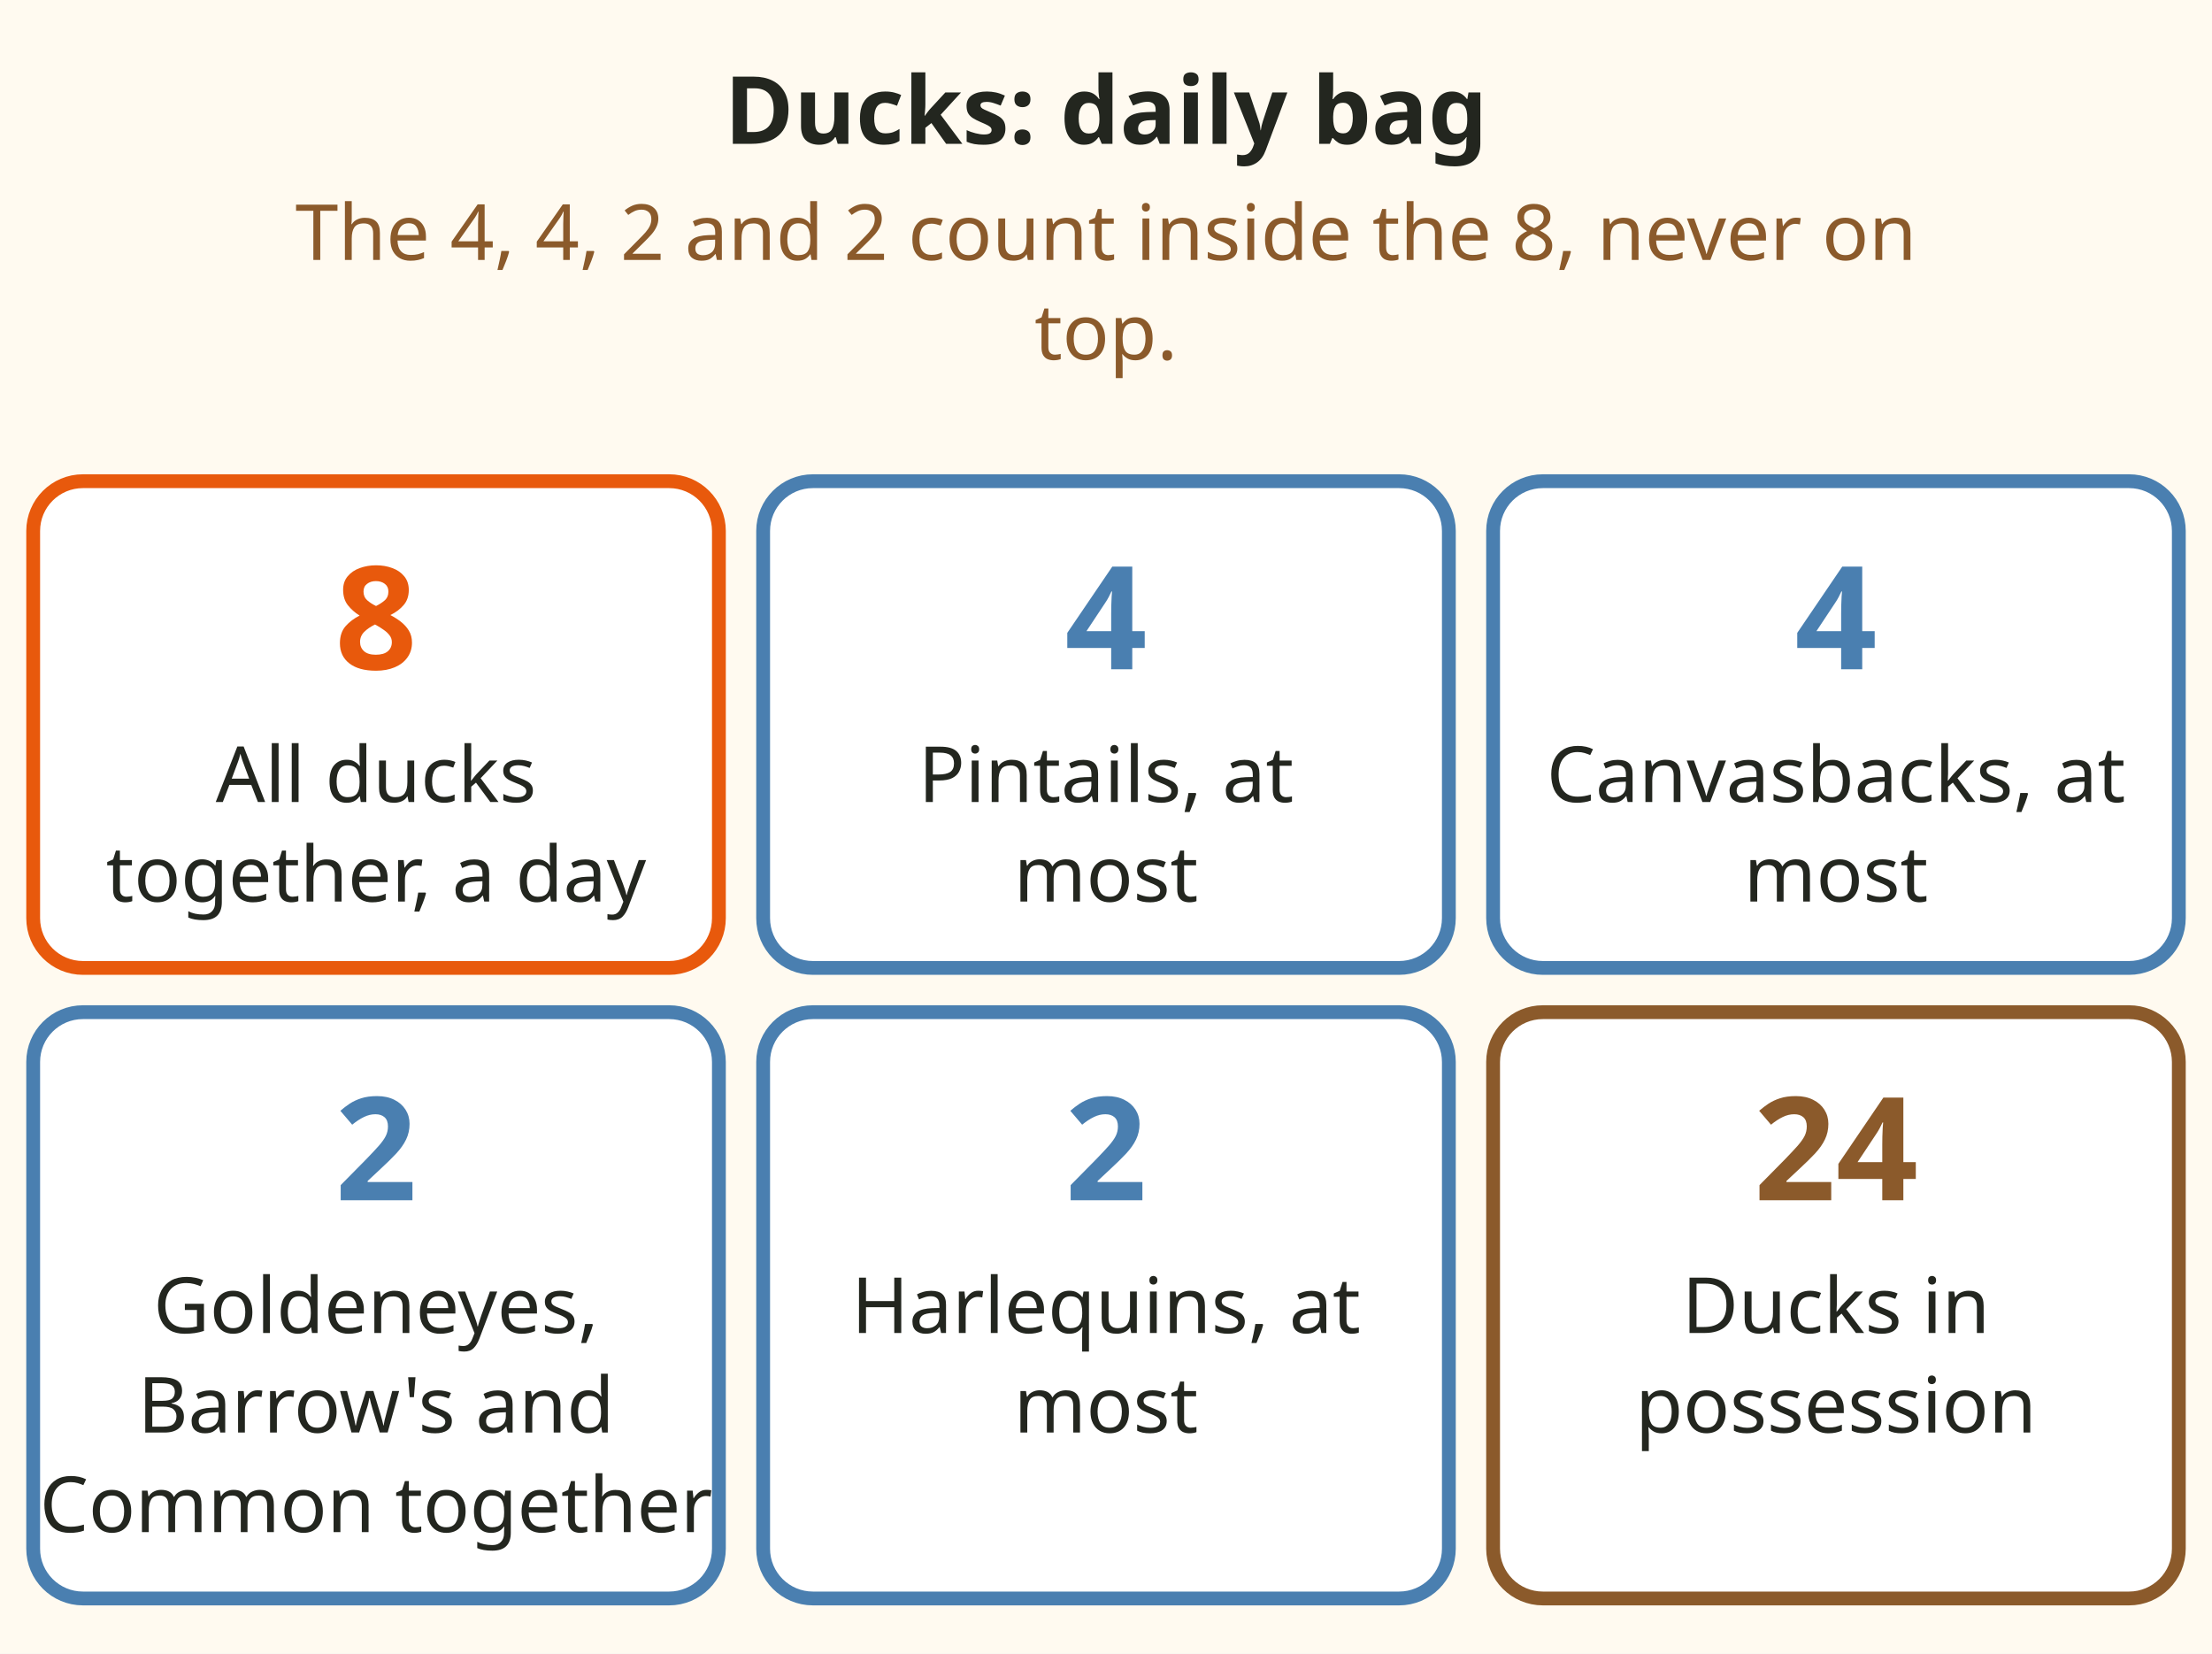
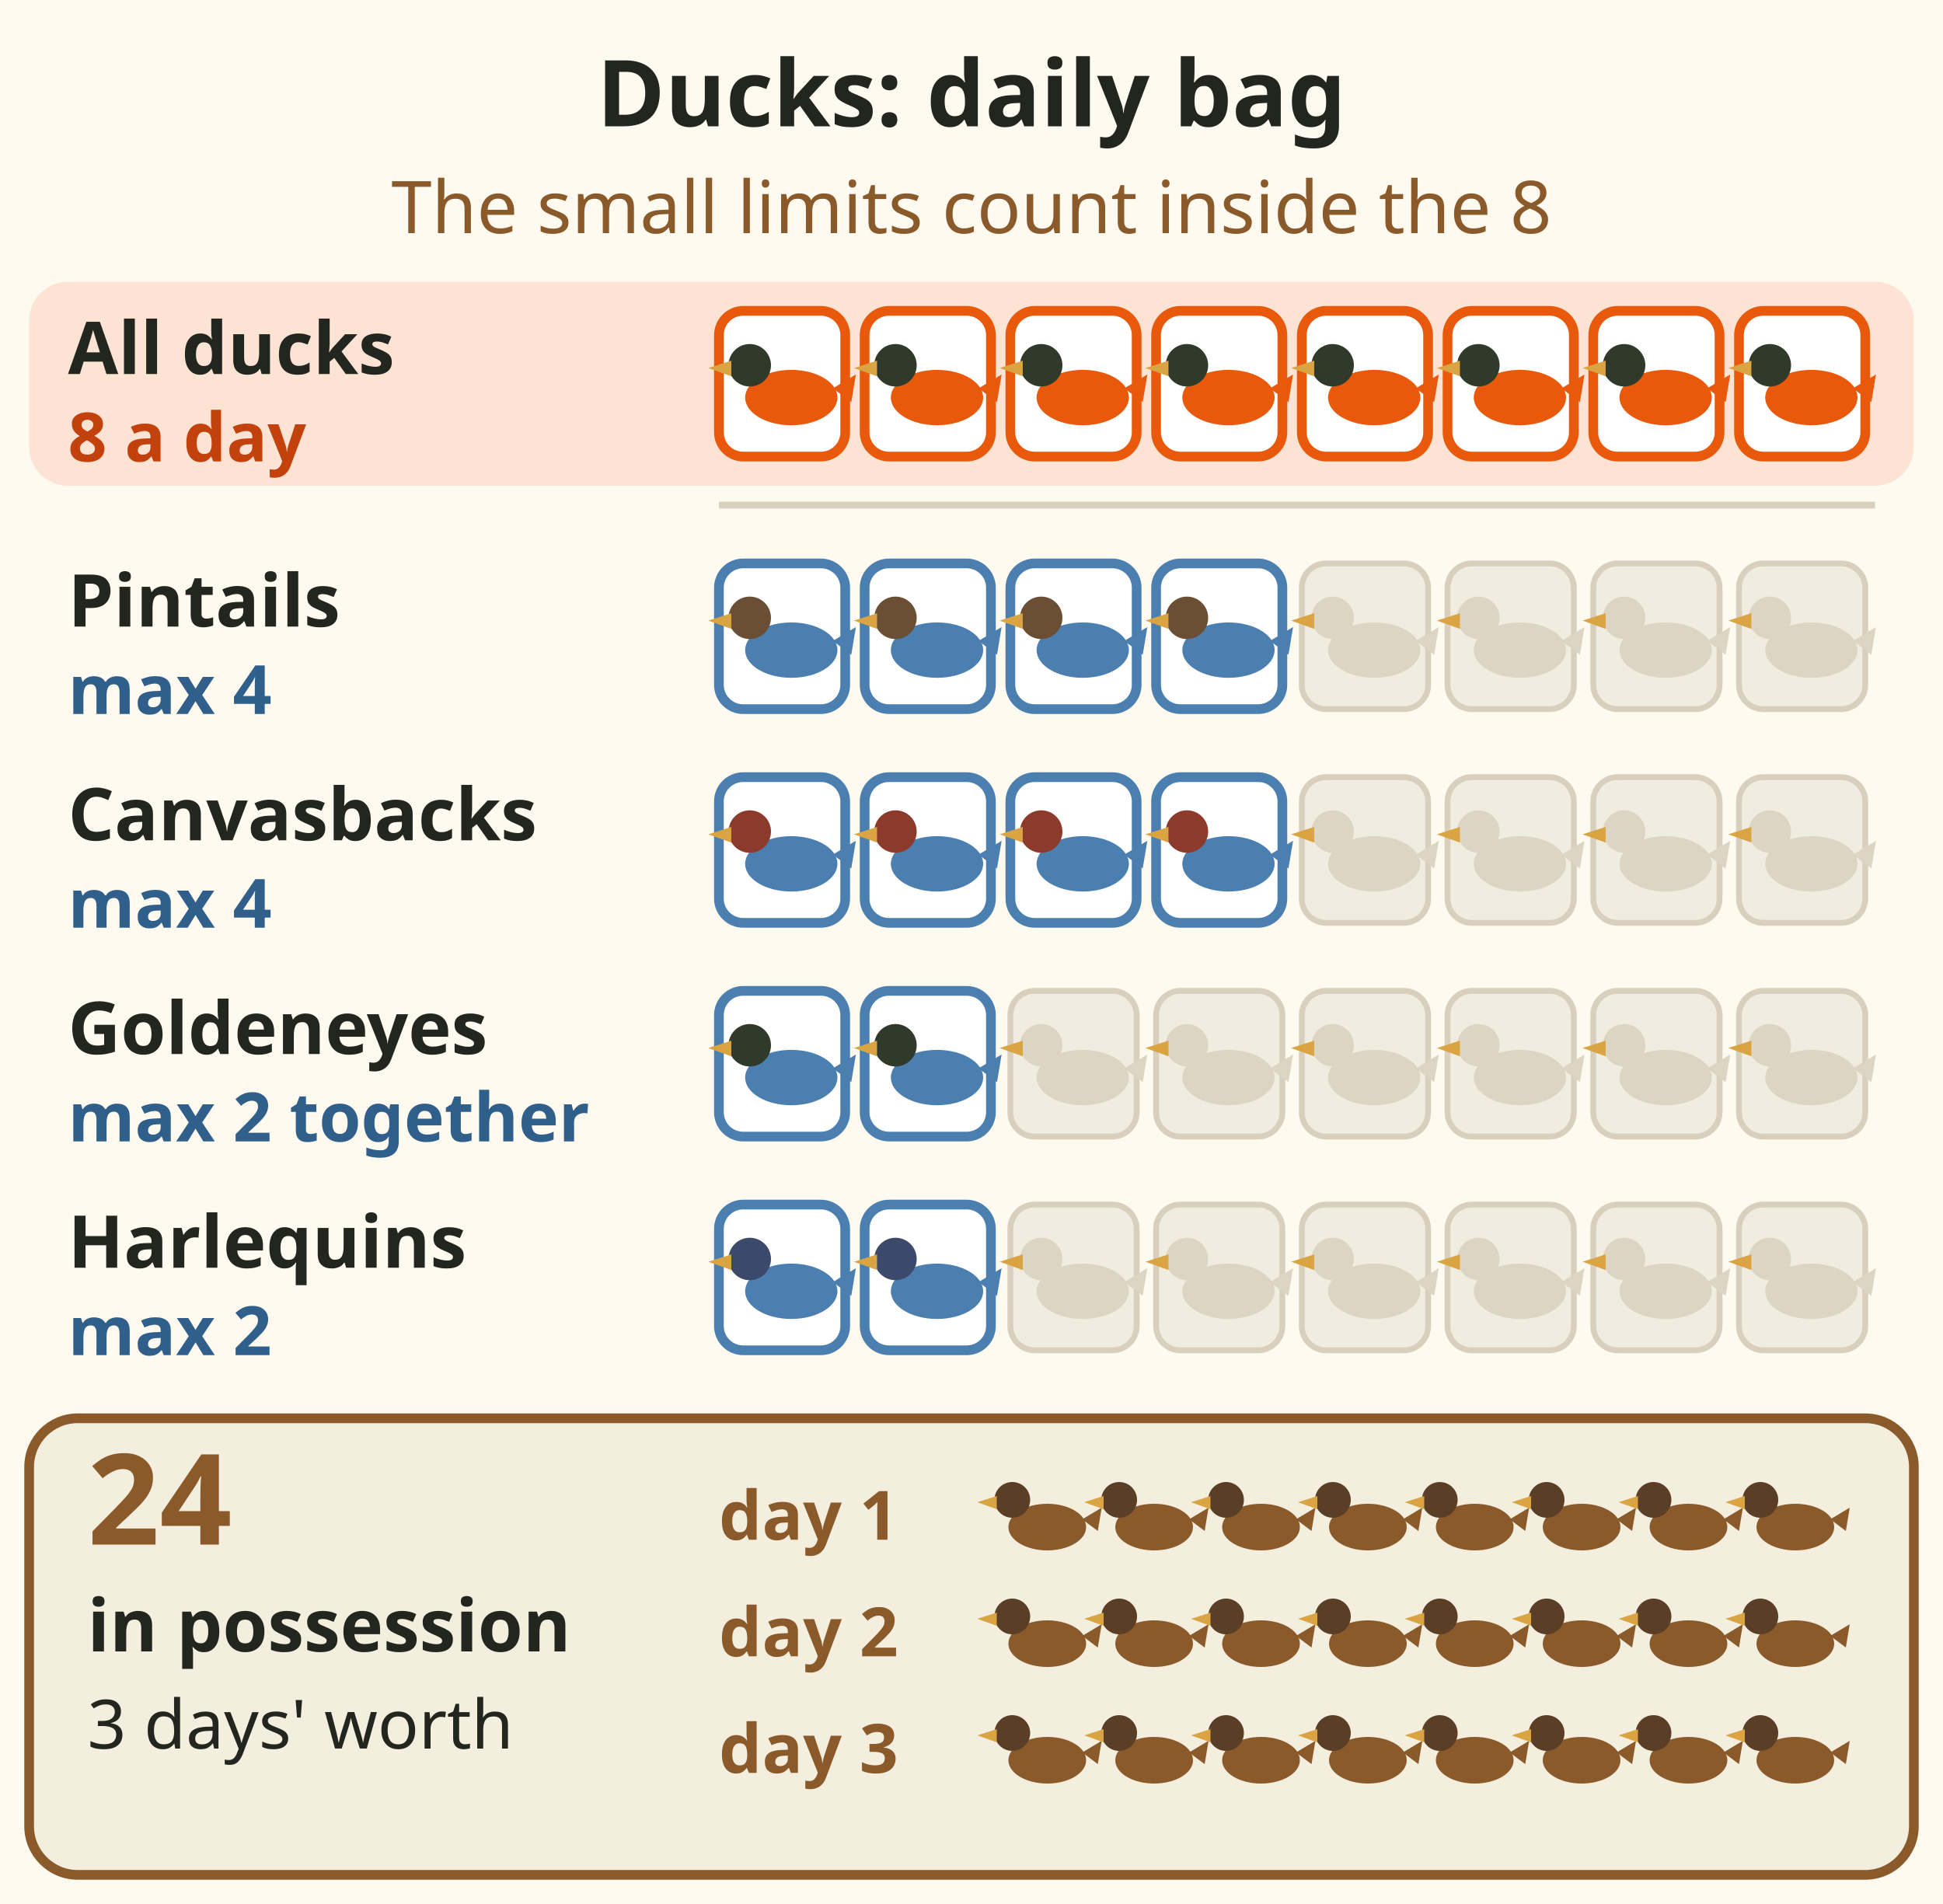
- <svg xmlns="http://www.w3.org/2000/svg" viewBox="0 0 400 299" role="img" aria-label="Grid: Ducks: daily bag. All ducks together, a day: 8. Pintails, at most: 4. Canvasbacks, at most: 4. Goldeneyes, Barrow's and Common together: 2. Harlequins, at most: 2. Ducks in possession: 24." font-family="sans-serif">
-   <rect x="0" y="0" width="400" height="299" fill="#fffaf0" />
-   <text x="200" y="26" font-size="17" font-weight="bold" fill="#23261f" text-anchor="middle">Ducks: daily bag</text>
-   <text x="200" y="47" font-size="14" fill="#8b5a2b" text-anchor="middle">The 4, 4, 2 and 2 count inside the 8, never on</text>
-   <text x="200" y="65" font-size="14" fill="#8b5a2b" text-anchor="middle">top.</text>
-   <rect x="6.0" y="87" width="124.0" height="88" rx="9" fill="#ffffff" stroke="#e8590c" stroke-width="2.5" />
-   <text x="68.0" y="121" font-size="26" font-weight="bold" fill="#e8590c" text-anchor="middle">8</text>
-   <text x="68.0" y="145" font-size="14" fill="#23261f" text-anchor="middle">All ducks</text>
-   <text x="68.0" y="163" font-size="14" fill="#23261f" text-anchor="middle">together, a day</text>
-   <rect x="138.0" y="87" width="124.0" height="88" rx="9" fill="#ffffff" stroke="#4a7fb0" stroke-width="2.5" />
-   <text x="200.0" y="121" font-size="26" font-weight="bold" fill="#4a7fb0" text-anchor="middle">4</text>
-   <text x="200.0" y="145" font-size="14" fill="#23261f" text-anchor="middle">Pintails, at</text>
-   <text x="200.0" y="163" font-size="14" fill="#23261f" text-anchor="middle">most</text>
-   <rect x="270.0" y="87" width="124.0" height="88" rx="9" fill="#ffffff" stroke="#4a7fb0" stroke-width="2.5" />
-   <text x="332.0" y="121" font-size="26" font-weight="bold" fill="#4a7fb0" text-anchor="middle">4</text>
-   <text x="332.0" y="145" font-size="14" fill="#23261f" text-anchor="middle">Canvasbacks, at</text>
-   <text x="332.0" y="163" font-size="14" fill="#23261f" text-anchor="middle">most</text>
-   <rect x="6.0" y="183" width="124.0" height="106" rx="9" fill="#ffffff" stroke="#4a7fb0" stroke-width="2.5" />
-   <text x="68.0" y="217" font-size="26" font-weight="bold" fill="#4a7fb0" text-anchor="middle">2</text>
-   <text x="68.0" y="241" font-size="14" fill="#23261f" text-anchor="middle">Goldeneyes,</text>
-   <text x="68.0" y="259" font-size="14" fill="#23261f" text-anchor="middle">Barrow's and</text>
-   <text x="68.0" y="277" font-size="14" fill="#23261f" text-anchor="middle">Common together</text>
-   <rect x="138.0" y="183" width="124.0" height="106" rx="9" fill="#ffffff" stroke="#4a7fb0" stroke-width="2.5" />
-   <text x="200.0" y="217" font-size="26" font-weight="bold" fill="#4a7fb0" text-anchor="middle">2</text>
-   <text x="200.0" y="241" font-size="14" fill="#23261f" text-anchor="middle">Harlequins, at</text>
-   <text x="200.0" y="259" font-size="14" fill="#23261f" text-anchor="middle">most</text>
-   <rect x="270.0" y="183" width="124.0" height="106" rx="9" fill="#ffffff" stroke="#8b5a2b" stroke-width="2.5" />
-   <text x="332.0" y="217" font-size="26" font-weight="bold" fill="#8b5a2b" text-anchor="middle">24</text>
-   <text x="332.0" y="241" font-size="14" fill="#23261f" text-anchor="middle">Ducks in</text>
-   <text x="332.0" y="259" font-size="14" fill="#23261f" text-anchor="middle">possession</text>
+ <svg xmlns="http://www.w3.org/2000/svg" viewBox="0 0 400 392" role="img" aria-label="Grid: Ducks: daily bag. All ducks together, a day: 8. Pintails, at most: 4. Canvasbacks, at most: 4. Goldeneyes, Barrow's and Common together: 2. Harlequins, at most: 2. Ducks in possession: 24." font-family="sans-serif">
+   <rect x="0" y="0" width="400" height="392" fill="#fffaf0" />
+   <g data-tip="Two districts, one day|Hunt two districts in one day? The highest daily bag limit of all the areas applies (99%)." data-tip-dot="300,14">
+     <text x="200" y="26" font-size="19" font-weight="bold" fill="#23261f" text-anchor="middle">Ducks: daily bag</text>
+   </g>
+   <g data-tip="Inside the 8|Pintails, canvasbacks, goldeneyes and harlequins are restricted species. Their limits count inside the 8, never on top (99%)." data-tip-dot="370,40">
+     <text x="200" y="48" font-size="15" fill="#8b5a2b" text-anchor="middle">The small limits count inside the 8</text>
+   </g>
+   <g data-tip="8 a day|8 ducks a day in every BC district (99%). A dead or wounded bird you find and keep counts in your daily bag (99%)." data-tip-dot="382,66">
+     <rect x="6" y="58" width="388" height="42" rx="8" fill="#fde3d3" />
+     <text x="14" y="77" font-size="15" font-weight="bold" fill="#23261f">All ducks</text>
+     <text x="14" y="95" font-size="14" font-weight="bold" fill="#c2410c">8 a day</text>
+     <rect x="148" y="64" width="26" height="30" rx="5" fill="#ffffff" stroke="#e8590c" stroke-width="2" />
+     <g transform="translate(161 79) scale(0.95)">
+       <ellipse cx="2" cy="3" rx="10" ry="6" fill="#e8590c" />
+       <path d="M11 1 l5 -3 l-1 6z" fill="#e8590c" />
+       <circle cx="-7" cy="-4" r="4.6" fill="#2f3a2b" />
+       <path d="M-11 -5 l-5 1.6 l5 1.8z" fill="#d9a441" />
+     </g>
+     <rect x="178" y="64" width="26" height="30" rx="5" fill="#ffffff" stroke="#e8590c" stroke-width="2" />
+     <g transform="translate(191 79) scale(0.95)">
+       <ellipse cx="2" cy="3" rx="10" ry="6" fill="#e8590c" />
+       <path d="M11 1 l5 -3 l-1 6z" fill="#e8590c" />
+       <circle cx="-7" cy="-4" r="4.6" fill="#2f3a2b" />
+       <path d="M-11 -5 l-5 1.6 l5 1.8z" fill="#d9a441" />
+     </g>
+     <rect x="208" y="64" width="26" height="30" rx="5" fill="#ffffff" stroke="#e8590c" stroke-width="2" />
+     <g transform="translate(221 79) scale(0.95)">
+       <ellipse cx="2" cy="3" rx="10" ry="6" fill="#e8590c" />
+       <path d="M11 1 l5 -3 l-1 6z" fill="#e8590c" />
+       <circle cx="-7" cy="-4" r="4.6" fill="#2f3a2b" />
+       <path d="M-11 -5 l-5 1.6 l5 1.8z" fill="#d9a441" />
+     </g>
+     <rect x="238" y="64" width="26" height="30" rx="5" fill="#ffffff" stroke="#e8590c" stroke-width="2" />
+     <g transform="translate(251 79) scale(0.95)">
+       <ellipse cx="2" cy="3" rx="10" ry="6" fill="#e8590c" />
+       <path d="M11 1 l5 -3 l-1 6z" fill="#e8590c" />
+       <circle cx="-7" cy="-4" r="4.6" fill="#2f3a2b" />
+       <path d="M-11 -5 l-5 1.6 l5 1.8z" fill="#d9a441" />
+     </g>
+     <rect x="268" y="64" width="26" height="30" rx="5" fill="#ffffff" stroke="#e8590c" stroke-width="2" />
+     <g transform="translate(281 79) scale(0.95)">
+       <ellipse cx="2" cy="3" rx="10" ry="6" fill="#e8590c" />
+       <path d="M11 1 l5 -3 l-1 6z" fill="#e8590c" />
+       <circle cx="-7" cy="-4" r="4.6" fill="#2f3a2b" />
+       <path d="M-11 -5 l-5 1.6 l5 1.8z" fill="#d9a441" />
+     </g>
+     <rect x="298" y="64" width="26" height="30" rx="5" fill="#ffffff" stroke="#e8590c" stroke-width="2" />
+     <g transform="translate(311 79) scale(0.95)">
+       <ellipse cx="2" cy="3" rx="10" ry="6" fill="#e8590c" />
+       <path d="M11 1 l5 -3 l-1 6z" fill="#e8590c" />
+       <circle cx="-7" cy="-4" r="4.6" fill="#2f3a2b" />
+       <path d="M-11 -5 l-5 1.6 l5 1.8z" fill="#d9a441" />
+     </g>
+     <rect x="328" y="64" width="26" height="30" rx="5" fill="#ffffff" stroke="#e8590c" stroke-width="2" />
+     <g transform="translate(341 79) scale(0.95)">
+       <ellipse cx="2" cy="3" rx="10" ry="6" fill="#e8590c" />
+       <path d="M11 1 l5 -3 l-1 6z" fill="#e8590c" />
+       <circle cx="-7" cy="-4" r="4.6" fill="#2f3a2b" />
+       <path d="M-11 -5 l-5 1.6 l5 1.8z" fill="#d9a441" />
+     </g>
+     <rect x="358" y="64" width="26" height="30" rx="5" fill="#ffffff" stroke="#e8590c" stroke-width="2" />
+     <g transform="translate(371 79) scale(0.95)">
+       <ellipse cx="2" cy="3" rx="10" ry="6" fill="#e8590c" />
+       <path d="M11 1 l5 -3 l-1 6z" fill="#e8590c" />
+       <circle cx="-7" cy="-4" r="4.6" fill="#2f3a2b" />
+       <path d="M-11 -5 l-5 1.6 l5 1.8z" fill="#d9a441" />
+     </g>
+   </g>
+   <path d="M148 104 H386" stroke="#d8cfbd" stroke-width="1.4" />
+   <g data-tip="Pintails|No more than 4 Northern Pintails inside the 8 (99%)." data-tip-dot="262,118">
+     <text x="14" y="129" font-size="15" font-weight="bold" fill="#23261f">Pintails</text>
+     <text x="14" y="147" font-size="14" font-weight="bold" fill="#2f5f8a">max 4</text>
+     <rect x="148" y="116" width="26" height="30" rx="5" fill="#ffffff" stroke="#4a7fb0" stroke-width="2" />
+     <g transform="translate(161 131) scale(0.95)">
+       <ellipse cx="2" cy="3" rx="10" ry="6" fill="#4a7fb0" />
+       <path d="M11 1 l5 -3 l-1 6z" fill="#4a7fb0" />
+       <circle cx="-7" cy="-4" r="4.6" fill="#6b4f35" />
+       <path d="M-11 -5 l-5 1.6 l5 1.8z" fill="#d9a441" />
+     </g>
+     <rect x="178" y="116" width="26" height="30" rx="5" fill="#ffffff" stroke="#4a7fb0" stroke-width="2" />
+     <g transform="translate(191 131) scale(0.95)">
+       <ellipse cx="2" cy="3" rx="10" ry="6" fill="#4a7fb0" />
+       <path d="M11 1 l5 -3 l-1 6z" fill="#4a7fb0" />
+       <circle cx="-7" cy="-4" r="4.6" fill="#6b4f35" />
+       <path d="M-11 -5 l-5 1.6 l5 1.8z" fill="#d9a441" />
+     </g>
+     <rect x="208" y="116" width="26" height="30" rx="5" fill="#ffffff" stroke="#4a7fb0" stroke-width="2" />
+     <g transform="translate(221 131) scale(0.95)">
+       <ellipse cx="2" cy="3" rx="10" ry="6" fill="#4a7fb0" />
+       <path d="M11 1 l5 -3 l-1 6z" fill="#4a7fb0" />
+       <circle cx="-7" cy="-4" r="4.6" fill="#6b4f35" />
+       <path d="M-11 -5 l-5 1.6 l5 1.8z" fill="#d9a441" />
+     </g>
+     <rect x="238" y="116" width="26" height="30" rx="5" fill="#ffffff" stroke="#4a7fb0" stroke-width="2" />
+     <g transform="translate(251 131) scale(0.95)">
+       <ellipse cx="2" cy="3" rx="10" ry="6" fill="#4a7fb0" />
+       <path d="M11 1 l5 -3 l-1 6z" fill="#4a7fb0" />
+       <circle cx="-7" cy="-4" r="4.6" fill="#6b4f35" />
+       <path d="M-11 -5 l-5 1.6 l5 1.8z" fill="#d9a441" />
+     </g>
+     <rect x="268" y="116" width="26" height="30" rx="5" fill="#f1ece0" stroke="#d8cfbd" stroke-width="1.2" />
+     <g transform="translate(281 131) scale(0.95)">
+       <ellipse cx="2" cy="3" rx="10" ry="6" fill="#ddd5c4" />
+       <path d="M11 1 l5 -3 l-1 6z" fill="#ddd5c4" />
+       <circle cx="-7" cy="-4" r="4.6" fill="#ddd5c4" />
+       <path d="M-11 -5 l-5 1.6 l5 1.8z" fill="#d9a441" />
+     </g>
+     <rect x="298" y="116" width="26" height="30" rx="5" fill="#f1ece0" stroke="#d8cfbd" stroke-width="1.2" />
+     <g transform="translate(311 131) scale(0.95)">
+       <ellipse cx="2" cy="3" rx="10" ry="6" fill="#ddd5c4" />
+       <path d="M11 1 l5 -3 l-1 6z" fill="#ddd5c4" />
+       <circle cx="-7" cy="-4" r="4.6" fill="#ddd5c4" />
+       <path d="M-11 -5 l-5 1.6 l5 1.8z" fill="#d9a441" />
+     </g>
+     <rect x="328" y="116" width="26" height="30" rx="5" fill="#f1ece0" stroke="#d8cfbd" stroke-width="1.2" />
+     <g transform="translate(341 131) scale(0.95)">
+       <ellipse cx="2" cy="3" rx="10" ry="6" fill="#ddd5c4" />
+       <path d="M11 1 l5 -3 l-1 6z" fill="#ddd5c4" />
+       <circle cx="-7" cy="-4" r="4.6" fill="#ddd5c4" />
+       <path d="M-11 -5 l-5 1.6 l5 1.8z" fill="#d9a441" />
+     </g>
+     <rect x="358" y="116" width="26" height="30" rx="5" fill="#f1ece0" stroke="#d8cfbd" stroke-width="1.2" />
+     <g transform="translate(371 131) scale(0.95)">
+       <ellipse cx="2" cy="3" rx="10" ry="6" fill="#ddd5c4" />
+       <path d="M11 1 l5 -3 l-1 6z" fill="#ddd5c4" />
+       <circle cx="-7" cy="-4" r="4.6" fill="#ddd5c4" />
+       <path d="M-11 -5 l-5 1.6 l5 1.8z" fill="#d9a441" />
+     </g>
+   </g>
+   <g data-tip="Canvasbacks|No more than 4 Canvasbacks inside the 8 (99%)." data-tip-dot="262,162">
+     <text x="14" y="173" font-size="15" font-weight="bold" fill="#23261f">Canvasbacks</text>
+     <text x="14" y="191" font-size="14" font-weight="bold" fill="#2f5f8a">max 4</text>
+     <rect x="148" y="160" width="26" height="30" rx="5" fill="#ffffff" stroke="#4a7fb0" stroke-width="2" />
+     <g transform="translate(161 175) scale(0.95)">
+       <ellipse cx="2" cy="3" rx="10" ry="6" fill="#4a7fb0" />
+       <path d="M11 1 l5 -3 l-1 6z" fill="#4a7fb0" />
+       <circle cx="-7" cy="-4" r="4.6" fill="#8b3a2b" />
+       <path d="M-11 -5 l-5 1.6 l5 1.8z" fill="#d9a441" />
+     </g>
+     <rect x="178" y="160" width="26" height="30" rx="5" fill="#ffffff" stroke="#4a7fb0" stroke-width="2" />
+     <g transform="translate(191 175) scale(0.95)">
+       <ellipse cx="2" cy="3" rx="10" ry="6" fill="#4a7fb0" />
+       <path d="M11 1 l5 -3 l-1 6z" fill="#4a7fb0" />
+       <circle cx="-7" cy="-4" r="4.6" fill="#8b3a2b" />
+       <path d="M-11 -5 l-5 1.6 l5 1.8z" fill="#d9a441" />
+     </g>
+     <rect x="208" y="160" width="26" height="30" rx="5" fill="#ffffff" stroke="#4a7fb0" stroke-width="2" />
+     <g transform="translate(221 175) scale(0.95)">
+       <ellipse cx="2" cy="3" rx="10" ry="6" fill="#4a7fb0" />
+       <path d="M11 1 l5 -3 l-1 6z" fill="#4a7fb0" />
+       <circle cx="-7" cy="-4" r="4.6" fill="#8b3a2b" />
+       <path d="M-11 -5 l-5 1.6 l5 1.8z" fill="#d9a441" />
+     </g>
+     <rect x="238" y="160" width="26" height="30" rx="5" fill="#ffffff" stroke="#4a7fb0" stroke-width="2" />
+     <g transform="translate(251 175) scale(0.95)">
+       <ellipse cx="2" cy="3" rx="10" ry="6" fill="#4a7fb0" />
+       <path d="M11 1 l5 -3 l-1 6z" fill="#4a7fb0" />
+       <circle cx="-7" cy="-4" r="4.6" fill="#8b3a2b" />
+       <path d="M-11 -5 l-5 1.6 l5 1.8z" fill="#d9a441" />
+     </g>
+     <rect x="268" y="160" width="26" height="30" rx="5" fill="#f1ece0" stroke="#d8cfbd" stroke-width="1.2" />
+     <g transform="translate(281 175) scale(0.95)">
+       <ellipse cx="2" cy="3" rx="10" ry="6" fill="#ddd5c4" />
+       <path d="M11 1 l5 -3 l-1 6z" fill="#ddd5c4" />
+       <circle cx="-7" cy="-4" r="4.6" fill="#ddd5c4" />
+       <path d="M-11 -5 l-5 1.6 l5 1.8z" fill="#d9a441" />
+     </g>
+     <rect x="298" y="160" width="26" height="30" rx="5" fill="#f1ece0" stroke="#d8cfbd" stroke-width="1.2" />
+     <g transform="translate(311 175) scale(0.95)">
+       <ellipse cx="2" cy="3" rx="10" ry="6" fill="#ddd5c4" />
+       <path d="M11 1 l5 -3 l-1 6z" fill="#ddd5c4" />
+       <circle cx="-7" cy="-4" r="4.6" fill="#ddd5c4" />
+       <path d="M-11 -5 l-5 1.6 l5 1.8z" fill="#d9a441" />
+     </g>
+     <rect x="328" y="160" width="26" height="30" rx="5" fill="#f1ece0" stroke="#d8cfbd" stroke-width="1.2" />
+     <g transform="translate(341 175) scale(0.95)">
+       <ellipse cx="2" cy="3" rx="10" ry="6" fill="#ddd5c4" />
+       <path d="M11 1 l5 -3 l-1 6z" fill="#ddd5c4" />
+       <circle cx="-7" cy="-4" r="4.6" fill="#ddd5c4" />
+       <path d="M-11 -5 l-5 1.6 l5 1.8z" fill="#d9a441" />
+     </g>
+     <rect x="358" y="160" width="26" height="30" rx="5" fill="#f1ece0" stroke="#d8cfbd" stroke-width="1.2" />
+     <g transform="translate(371 175) scale(0.95)">
+       <ellipse cx="2" cy="3" rx="10" ry="6" fill="#ddd5c4" />
+       <path d="M11 1 l5 -3 l-1 6z" fill="#ddd5c4" />
+       <circle cx="-7" cy="-4" r="4.6" fill="#ddd5c4" />
+       <path d="M-11 -5 l-5 1.6 l5 1.8z" fill="#d9a441" />
+     </g>
+   </g>
+   <g data-tip="Goldeneyes|No more than 2 Barrow's or Common Goldeneyes, in any combination, inside the 8 (99%)." data-tip-dot="202,206">
+     <text x="14" y="217" font-size="15" font-weight="bold" fill="#23261f">Goldeneyes</text>
+     <text x="14" y="235" font-size="14" font-weight="bold" fill="#2f5f8a">max 2 together</text>
+     <rect x="148" y="204" width="26" height="30" rx="5" fill="#ffffff" stroke="#4a7fb0" stroke-width="2" />
+     <g transform="translate(161 219) scale(0.95)">
+       <ellipse cx="2" cy="3" rx="10" ry="6" fill="#4a7fb0" />
+       <path d="M11 1 l5 -3 l-1 6z" fill="#4a7fb0" />
+       <circle cx="-7" cy="-4" r="4.6" fill="#2f3a2b" />
+       <path d="M-11 -5 l-5 1.6 l5 1.8z" fill="#d9a441" />
+     </g>
+     <rect x="178" y="204" width="26" height="30" rx="5" fill="#ffffff" stroke="#4a7fb0" stroke-width="2" />
+     <g transform="translate(191 219) scale(0.95)">
+       <ellipse cx="2" cy="3" rx="10" ry="6" fill="#4a7fb0" />
+       <path d="M11 1 l5 -3 l-1 6z" fill="#4a7fb0" />
+       <circle cx="-7" cy="-4" r="4.6" fill="#2f3a2b" />
+       <path d="M-11 -5 l-5 1.6 l5 1.8z" fill="#d9a441" />
+     </g>
+     <rect x="208" y="204" width="26" height="30" rx="5" fill="#f1ece0" stroke="#d8cfbd" stroke-width="1.2" />
+     <g transform="translate(221 219) scale(0.95)">
+       <ellipse cx="2" cy="3" rx="10" ry="6" fill="#ddd5c4" />
+       <path d="M11 1 l5 -3 l-1 6z" fill="#ddd5c4" />
+       <circle cx="-7" cy="-4" r="4.6" fill="#ddd5c4" />
+       <path d="M-11 -5 l-5 1.6 l5 1.8z" fill="#d9a441" />
+     </g>
+     <rect x="238" y="204" width="26" height="30" rx="5" fill="#f1ece0" stroke="#d8cfbd" stroke-width="1.2" />
+     <g transform="translate(251 219) scale(0.95)">
+       <ellipse cx="2" cy="3" rx="10" ry="6" fill="#ddd5c4" />
+       <path d="M11 1 l5 -3 l-1 6z" fill="#ddd5c4" />
+       <circle cx="-7" cy="-4" r="4.6" fill="#ddd5c4" />
+       <path d="M-11 -5 l-5 1.6 l5 1.8z" fill="#d9a441" />
+     </g>
+     <rect x="268" y="204" width="26" height="30" rx="5" fill="#f1ece0" stroke="#d8cfbd" stroke-width="1.2" />
+     <g transform="translate(281 219) scale(0.95)">
+       <ellipse cx="2" cy="3" rx="10" ry="6" fill="#ddd5c4" />
+       <path d="M11 1 l5 -3 l-1 6z" fill="#ddd5c4" />
+       <circle cx="-7" cy="-4" r="4.6" fill="#ddd5c4" />
+       <path d="M-11 -5 l-5 1.6 l5 1.8z" fill="#d9a441" />
+     </g>
+     <rect x="298" y="204" width="26" height="30" rx="5" fill="#f1ece0" stroke="#d8cfbd" stroke-width="1.2" />
+     <g transform="translate(311 219) scale(0.95)">
+       <ellipse cx="2" cy="3" rx="10" ry="6" fill="#ddd5c4" />
+       <path d="M11 1 l5 -3 l-1 6z" fill="#ddd5c4" />
+       <circle cx="-7" cy="-4" r="4.6" fill="#ddd5c4" />
+       <path d="M-11 -5 l-5 1.6 l5 1.8z" fill="#d9a441" />
+     </g>
+     <rect x="328" y="204" width="26" height="30" rx="5" fill="#f1ece0" stroke="#d8cfbd" stroke-width="1.2" />
+     <g transform="translate(341 219) scale(0.95)">
+       <ellipse cx="2" cy="3" rx="10" ry="6" fill="#ddd5c4" />
+       <path d="M11 1 l5 -3 l-1 6z" fill="#ddd5c4" />
+       <circle cx="-7" cy="-4" r="4.6" fill="#ddd5c4" />
+       <path d="M-11 -5 l-5 1.6 l5 1.8z" fill="#d9a441" />
+     </g>
+     <rect x="358" y="204" width="26" height="30" rx="5" fill="#f1ece0" stroke="#d8cfbd" stroke-width="1.2" />
+     <g transform="translate(371 219) scale(0.95)">
+       <ellipse cx="2" cy="3" rx="10" ry="6" fill="#ddd5c4" />
+       <path d="M11 1 l5 -3 l-1 6z" fill="#ddd5c4" />
+       <circle cx="-7" cy="-4" r="4.6" fill="#ddd5c4" />
+       <path d="M-11 -5 l-5 1.6 l5 1.8z" fill="#d9a441" />
+     </g>
+   </g>
+   <g data-tip="Harlequins|No more than 2 Harlequin Ducks inside the 8 (99%)." data-tip-dot="202,250">
+     <text x="14" y="261" font-size="15" font-weight="bold" fill="#23261f">Harlequins</text>
+     <text x="14" y="279" font-size="14" font-weight="bold" fill="#2f5f8a">max 2</text>
+     <rect x="148" y="248" width="26" height="30" rx="5" fill="#ffffff" stroke="#4a7fb0" stroke-width="2" />
+     <g transform="translate(161 263) scale(0.95)">
+       <ellipse cx="2" cy="3" rx="10" ry="6" fill="#4a7fb0" />
+       <path d="M11 1 l5 -3 l-1 6z" fill="#4a7fb0" />
+       <circle cx="-7" cy="-4" r="4.6" fill="#3b4a6b" />
+       <path d="M-11 -5 l-5 1.6 l5 1.8z" fill="#d9a441" />
+     </g>
+     <rect x="178" y="248" width="26" height="30" rx="5" fill="#ffffff" stroke="#4a7fb0" stroke-width="2" />
+     <g transform="translate(191 263) scale(0.95)">
+       <ellipse cx="2" cy="3" rx="10" ry="6" fill="#4a7fb0" />
+       <path d="M11 1 l5 -3 l-1 6z" fill="#4a7fb0" />
+       <circle cx="-7" cy="-4" r="4.6" fill="#3b4a6b" />
+       <path d="M-11 -5 l-5 1.6 l5 1.8z" fill="#d9a441" />
+     </g>
+     <rect x="208" y="248" width="26" height="30" rx="5" fill="#f1ece0" stroke="#d8cfbd" stroke-width="1.2" />
+     <g transform="translate(221 263) scale(0.95)">
+       <ellipse cx="2" cy="3" rx="10" ry="6" fill="#ddd5c4" />
+       <path d="M11 1 l5 -3 l-1 6z" fill="#ddd5c4" />
+       <circle cx="-7" cy="-4" r="4.6" fill="#ddd5c4" />
+       <path d="M-11 -5 l-5 1.6 l5 1.8z" fill="#d9a441" />
+     </g>
+     <rect x="238" y="248" width="26" height="30" rx="5" fill="#f1ece0" stroke="#d8cfbd" stroke-width="1.2" />
+     <g transform="translate(251 263) scale(0.95)">
+       <ellipse cx="2" cy="3" rx="10" ry="6" fill="#ddd5c4" />
+       <path d="M11 1 l5 -3 l-1 6z" fill="#ddd5c4" />
+       <circle cx="-7" cy="-4" r="4.6" fill="#ddd5c4" />
+       <path d="M-11 -5 l-5 1.6 l5 1.8z" fill="#d9a441" />
+     </g>
+     <rect x="268" y="248" width="26" height="30" rx="5" fill="#f1ece0" stroke="#d8cfbd" stroke-width="1.2" />
+     <g transform="translate(281 263) scale(0.95)">
+       <ellipse cx="2" cy="3" rx="10" ry="6" fill="#ddd5c4" />
+       <path d="M11 1 l5 -3 l-1 6z" fill="#ddd5c4" />
+       <circle cx="-7" cy="-4" r="4.6" fill="#ddd5c4" />
+       <path d="M-11 -5 l-5 1.6 l5 1.8z" fill="#d9a441" />
+     </g>
+     <rect x="298" y="248" width="26" height="30" rx="5" fill="#f1ece0" stroke="#d8cfbd" stroke-width="1.2" />
+     <g transform="translate(311 263) scale(0.95)">
+       <ellipse cx="2" cy="3" rx="10" ry="6" fill="#ddd5c4" />
+       <path d="M11 1 l5 -3 l-1 6z" fill="#ddd5c4" />
+       <circle cx="-7" cy="-4" r="4.6" fill="#ddd5c4" />
+       <path d="M-11 -5 l-5 1.6 l5 1.8z" fill="#d9a441" />
+     </g>
+     <rect x="328" y="248" width="26" height="30" rx="5" fill="#f1ece0" stroke="#d8cfbd" stroke-width="1.2" />
+     <g transform="translate(341 263) scale(0.95)">
+       <ellipse cx="2" cy="3" rx="10" ry="6" fill="#ddd5c4" />
+       <path d="M11 1 l5 -3 l-1 6z" fill="#ddd5c4" />
+       <circle cx="-7" cy="-4" r="4.6" fill="#ddd5c4" />
+       <path d="M-11 -5 l-5 1.6 l5 1.8z" fill="#d9a441" />
+     </g>
+     <rect x="358" y="248" width="26" height="30" rx="5" fill="#f1ece0" stroke="#d8cfbd" stroke-width="1.2" />
+     <g transform="translate(371 263) scale(0.95)">
+       <ellipse cx="2" cy="3" rx="10" ry="6" fill="#ddd5c4" />
+       <path d="M11 1 l5 -3 l-1 6z" fill="#ddd5c4" />
+       <circle cx="-7" cy="-4" r="4.6" fill="#ddd5c4" />
+       <path d="M-11 -5 l-5 1.6 l5 1.8z" fill="#d9a441" />
+     </g>
+   </g>
+   <g data-tip="Possession|24 ducks: 3 days' worth. Inside it: no more than 12 pintails, 12 canvasbacks, 6 goldeneyes and 6 harlequins (99%)." data-tip-dot="384,300">
+     <rect x="6" y="292" width="388" height="94" rx="10" fill="#f4eedf" stroke="#8b5a2b" stroke-width="2" />
+     <text x="18" y="318" font-size="26" font-weight="bold" fill="#8b5a2b">24</text>
+     <text x="18" y="340" font-size="15" font-weight="bold" fill="#23261f">in possession</text>
+     <text x="18" y="360" font-size="14" fill="#23261f">3 days' worth</text>
+     <text x="148" y="317" font-size="14" font-weight="bold" fill="#8b5a2b">day 1</text>
+     <g transform="translate(214 312) scale(0.8)">
+       <ellipse cx="2" cy="3" rx="10" ry="6" fill="#8b5a2b" />
+       <path d="M11 1 l5 -3 l-1 6z" fill="#8b5a2b" />
+       <circle cx="-7" cy="-4" r="4.6" fill="#5a3e26" />
+       <path d="M-11 -5 l-5 1.6 l5 1.8z" fill="#d9a441" />
+     </g>
+     <g transform="translate(236 312) scale(0.8)">
+       <ellipse cx="2" cy="3" rx="10" ry="6" fill="#8b5a2b" />
+       <path d="M11 1 l5 -3 l-1 6z" fill="#8b5a2b" />
+       <circle cx="-7" cy="-4" r="4.6" fill="#5a3e26" />
+       <path d="M-11 -5 l-5 1.6 l5 1.8z" fill="#d9a441" />
+     </g>
+     <g transform="translate(258 312) scale(0.8)">
+       <ellipse cx="2" cy="3" rx="10" ry="6" fill="#8b5a2b" />
+       <path d="M11 1 l5 -3 l-1 6z" fill="#8b5a2b" />
+       <circle cx="-7" cy="-4" r="4.6" fill="#5a3e26" />
+       <path d="M-11 -5 l-5 1.6 l5 1.8z" fill="#d9a441" />
+     </g>
+     <g transform="translate(280 312) scale(0.8)">
+       <ellipse cx="2" cy="3" rx="10" ry="6" fill="#8b5a2b" />
+       <path d="M11 1 l5 -3 l-1 6z" fill="#8b5a2b" />
+       <circle cx="-7" cy="-4" r="4.6" fill="#5a3e26" />
+       <path d="M-11 -5 l-5 1.6 l5 1.8z" fill="#d9a441" />
+     </g>
+     <g transform="translate(302 312) scale(0.8)">
+       <ellipse cx="2" cy="3" rx="10" ry="6" fill="#8b5a2b" />
+       <path d="M11 1 l5 -3 l-1 6z" fill="#8b5a2b" />
+       <circle cx="-7" cy="-4" r="4.6" fill="#5a3e26" />
+       <path d="M-11 -5 l-5 1.6 l5 1.8z" fill="#d9a441" />
+     </g>
+     <g transform="translate(324 312) scale(0.8)">
+       <ellipse cx="2" cy="3" rx="10" ry="6" fill="#8b5a2b" />
+       <path d="M11 1 l5 -3 l-1 6z" fill="#8b5a2b" />
+       <circle cx="-7" cy="-4" r="4.6" fill="#5a3e26" />
+       <path d="M-11 -5 l-5 1.6 l5 1.8z" fill="#d9a441" />
+     </g>
+     <g transform="translate(346 312) scale(0.8)">
+       <ellipse cx="2" cy="3" rx="10" ry="6" fill="#8b5a2b" />
+       <path d="M11 1 l5 -3 l-1 6z" fill="#8b5a2b" />
+       <circle cx="-7" cy="-4" r="4.6" fill="#5a3e26" />
+       <path d="M-11 -5 l-5 1.6 l5 1.8z" fill="#d9a441" />
+     </g>
+     <g transform="translate(368 312) scale(0.8)">
+       <ellipse cx="2" cy="3" rx="10" ry="6" fill="#8b5a2b" />
+       <path d="M11 1 l5 -3 l-1 6z" fill="#8b5a2b" />
+       <circle cx="-7" cy="-4" r="4.6" fill="#5a3e26" />
+       <path d="M-11 -5 l-5 1.6 l5 1.8z" fill="#d9a441" />
+     </g>
+     <text x="148" y="341" font-size="14" font-weight="bold" fill="#8b5a2b">day 2</text>
+     <g transform="translate(214 336) scale(0.8)">
+       <ellipse cx="2" cy="3" rx="10" ry="6" fill="#8b5a2b" />
+       <path d="M11 1 l5 -3 l-1 6z" fill="#8b5a2b" />
+       <circle cx="-7" cy="-4" r="4.6" fill="#5a3e26" />
+       <path d="M-11 -5 l-5 1.6 l5 1.8z" fill="#d9a441" />
+     </g>
+     <g transform="translate(236 336) scale(0.8)">
+       <ellipse cx="2" cy="3" rx="10" ry="6" fill="#8b5a2b" />
+       <path d="M11 1 l5 -3 l-1 6z" fill="#8b5a2b" />
+       <circle cx="-7" cy="-4" r="4.6" fill="#5a3e26" />
+       <path d="M-11 -5 l-5 1.6 l5 1.8z" fill="#d9a441" />
+     </g>
+     <g transform="translate(258 336) scale(0.8)">
+       <ellipse cx="2" cy="3" rx="10" ry="6" fill="#8b5a2b" />
+       <path d="M11 1 l5 -3 l-1 6z" fill="#8b5a2b" />
+       <circle cx="-7" cy="-4" r="4.6" fill="#5a3e26" />
+       <path d="M-11 -5 l-5 1.6 l5 1.8z" fill="#d9a441" />
+     </g>
+     <g transform="translate(280 336) scale(0.8)">
+       <ellipse cx="2" cy="3" rx="10" ry="6" fill="#8b5a2b" />
+       <path d="M11 1 l5 -3 l-1 6z" fill="#8b5a2b" />
+       <circle cx="-7" cy="-4" r="4.6" fill="#5a3e26" />
+       <path d="M-11 -5 l-5 1.6 l5 1.8z" fill="#d9a441" />
+     </g>
+     <g transform="translate(302 336) scale(0.8)">
+       <ellipse cx="2" cy="3" rx="10" ry="6" fill="#8b5a2b" />
+       <path d="M11 1 l5 -3 l-1 6z" fill="#8b5a2b" />
+       <circle cx="-7" cy="-4" r="4.6" fill="#5a3e26" />
+       <path d="M-11 -5 l-5 1.6 l5 1.8z" fill="#d9a441" />
+     </g>
+     <g transform="translate(324 336) scale(0.8)">
+       <ellipse cx="2" cy="3" rx="10" ry="6" fill="#8b5a2b" />
+       <path d="M11 1 l5 -3 l-1 6z" fill="#8b5a2b" />
+       <circle cx="-7" cy="-4" r="4.6" fill="#5a3e26" />
+       <path d="M-11 -5 l-5 1.6 l5 1.8z" fill="#d9a441" />
+     </g>
+     <g transform="translate(346 336) scale(0.8)">
+       <ellipse cx="2" cy="3" rx="10" ry="6" fill="#8b5a2b" />
+       <path d="M11 1 l5 -3 l-1 6z" fill="#8b5a2b" />
+       <circle cx="-7" cy="-4" r="4.6" fill="#5a3e26" />
+       <path d="M-11 -5 l-5 1.6 l5 1.8z" fill="#d9a441" />
+     </g>
+     <g transform="translate(368 336) scale(0.8)">
+       <ellipse cx="2" cy="3" rx="10" ry="6" fill="#8b5a2b" />
+       <path d="M11 1 l5 -3 l-1 6z" fill="#8b5a2b" />
+       <circle cx="-7" cy="-4" r="4.6" fill="#5a3e26" />
+       <path d="M-11 -5 l-5 1.6 l5 1.8z" fill="#d9a441" />
+     </g>
+     <text x="148" y="365" font-size="14" font-weight="bold" fill="#8b5a2b">day 3</text>
+     <g transform="translate(214 360) scale(0.8)">
+       <ellipse cx="2" cy="3" rx="10" ry="6" fill="#8b5a2b" />
+       <path d="M11 1 l5 -3 l-1 6z" fill="#8b5a2b" />
+       <circle cx="-7" cy="-4" r="4.6" fill="#5a3e26" />
+       <path d="M-11 -5 l-5 1.6 l5 1.8z" fill="#d9a441" />
+     </g>
+     <g transform="translate(236 360) scale(0.8)">
+       <ellipse cx="2" cy="3" rx="10" ry="6" fill="#8b5a2b" />
+       <path d="M11 1 l5 -3 l-1 6z" fill="#8b5a2b" />
+       <circle cx="-7" cy="-4" r="4.6" fill="#5a3e26" />
+       <path d="M-11 -5 l-5 1.6 l5 1.8z" fill="#d9a441" />
+     </g>
+     <g transform="translate(258 360) scale(0.8)">
+       <ellipse cx="2" cy="3" rx="10" ry="6" fill="#8b5a2b" />
+       <path d="M11 1 l5 -3 l-1 6z" fill="#8b5a2b" />
+       <circle cx="-7" cy="-4" r="4.6" fill="#5a3e26" />
+       <path d="M-11 -5 l-5 1.6 l5 1.8z" fill="#d9a441" />
+     </g>
+     <g transform="translate(280 360) scale(0.8)">
+       <ellipse cx="2" cy="3" rx="10" ry="6" fill="#8b5a2b" />
+       <path d="M11 1 l5 -3 l-1 6z" fill="#8b5a2b" />
+       <circle cx="-7" cy="-4" r="4.6" fill="#5a3e26" />
+       <path d="M-11 -5 l-5 1.6 l5 1.8z" fill="#d9a441" />
+     </g>
+     <g transform="translate(302 360) scale(0.8)">
+       <ellipse cx="2" cy="3" rx="10" ry="6" fill="#8b5a2b" />
+       <path d="M11 1 l5 -3 l-1 6z" fill="#8b5a2b" />
+       <circle cx="-7" cy="-4" r="4.6" fill="#5a3e26" />
+       <path d="M-11 -5 l-5 1.6 l5 1.8z" fill="#d9a441" />
+     </g>
+     <g transform="translate(324 360) scale(0.8)">
+       <ellipse cx="2" cy="3" rx="10" ry="6" fill="#8b5a2b" />
+       <path d="M11 1 l5 -3 l-1 6z" fill="#8b5a2b" />
+       <circle cx="-7" cy="-4" r="4.6" fill="#5a3e26" />
+       <path d="M-11 -5 l-5 1.6 l5 1.8z" fill="#d9a441" />
+     </g>
+     <g transform="translate(346 360) scale(0.8)">
+       <ellipse cx="2" cy="3" rx="10" ry="6" fill="#8b5a2b" />
+       <path d="M11 1 l5 -3 l-1 6z" fill="#8b5a2b" />
+       <circle cx="-7" cy="-4" r="4.6" fill="#5a3e26" />
+       <path d="M-11 -5 l-5 1.6 l5 1.8z" fill="#d9a441" />
+     </g>
+     <g transform="translate(368 360) scale(0.8)">
+       <ellipse cx="2" cy="3" rx="10" ry="6" fill="#8b5a2b" />
+       <path d="M11 1 l5 -3 l-1 6z" fill="#8b5a2b" />
+       <circle cx="-7" cy="-4" r="4.6" fill="#5a3e26" />
+       <path d="M-11 -5 l-5 1.6 l5 1.8z" fill="#d9a441" />
+     </g>
+   </g>
</svg>
